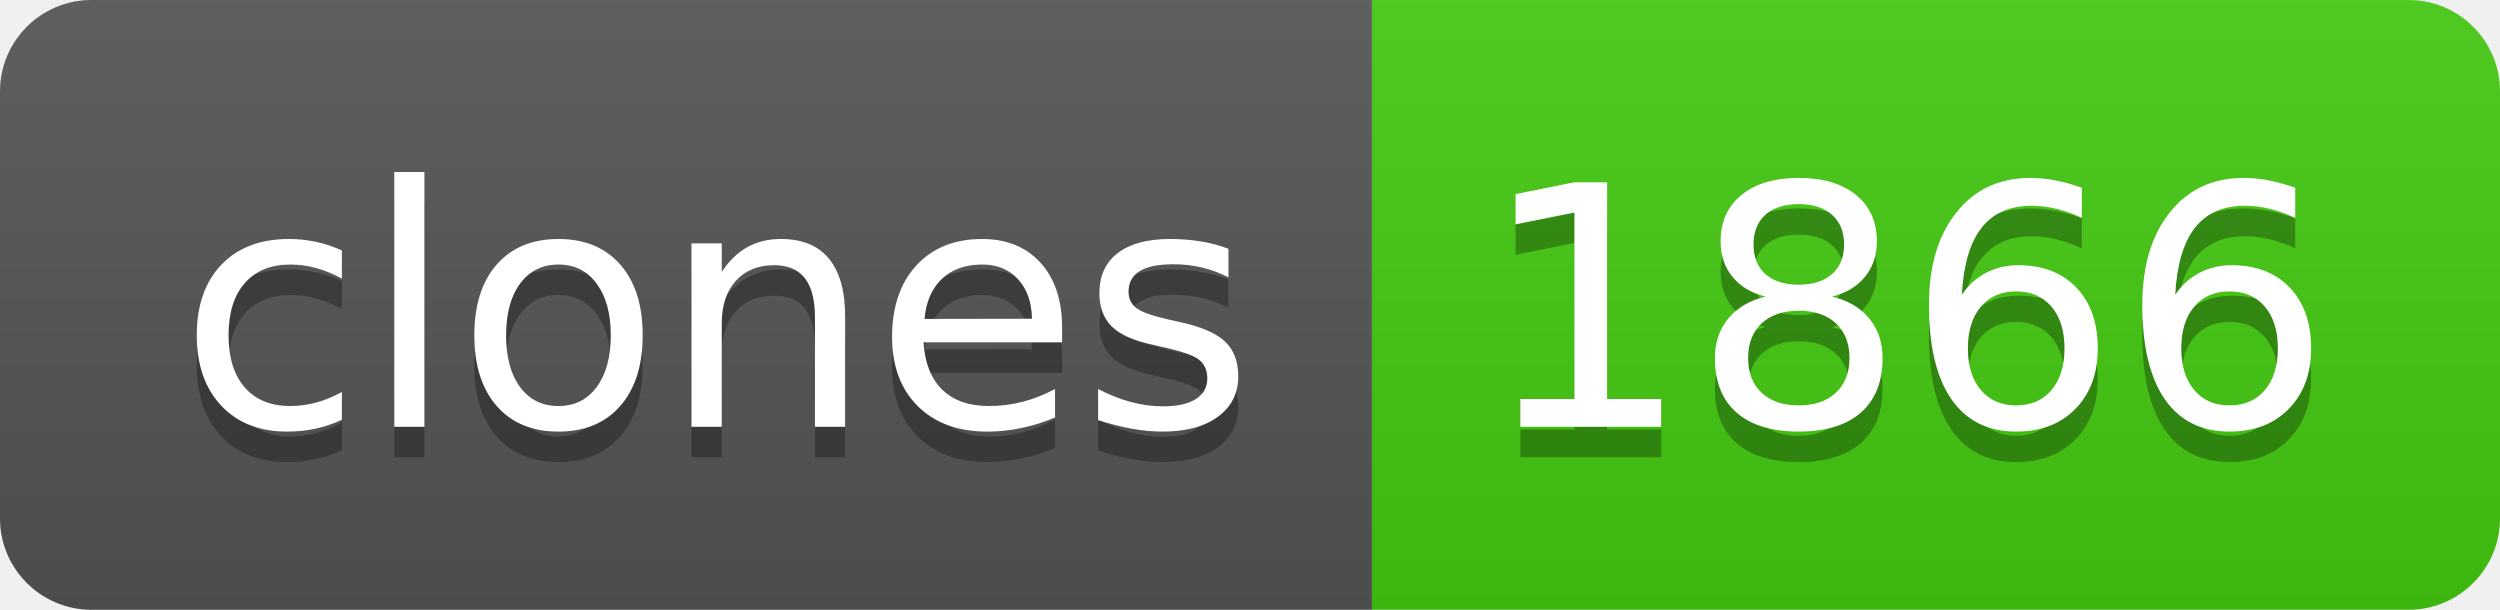
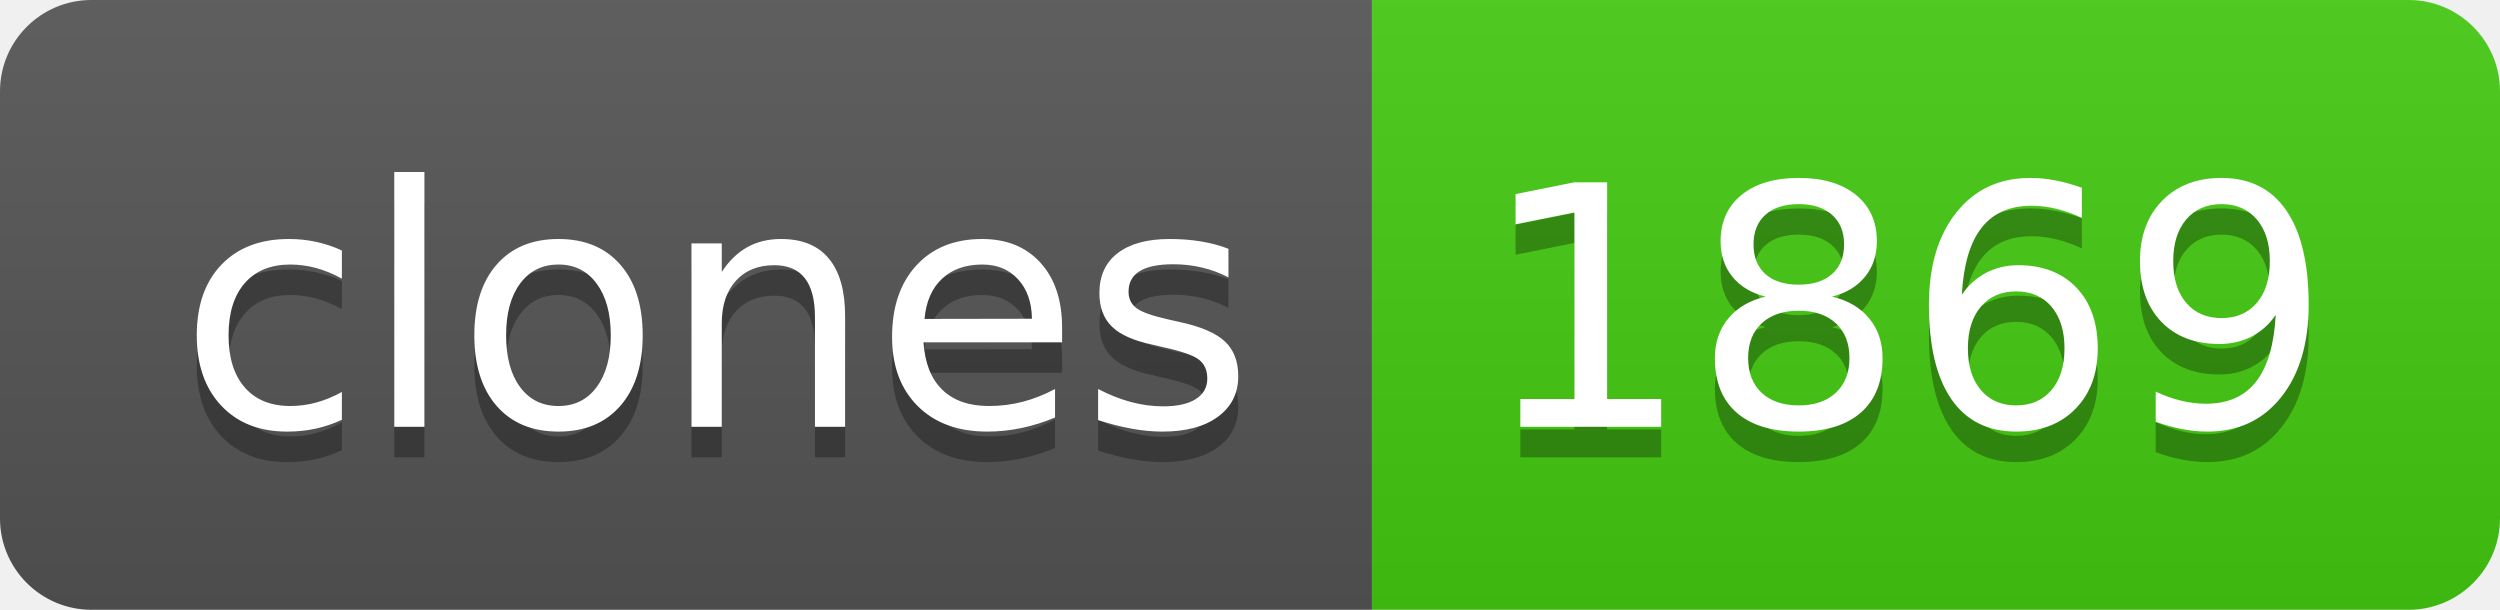
- <svg xmlns="http://www.w3.org/2000/svg" width="82" height="20" role="img" aria-label="clones: 1866">
+ <svg xmlns="http://www.w3.org/2000/svg" width="82" height="20" role="img" aria-label="clones: 1869">
  <linearGradient id="s" x2="0" y2="100%">
    <stop offset="0" stop-color="#bbb" stop-opacity=".1" />
    <stop offset="1" stop-opacity=".1" />
  </linearGradient>
  <clipPath id="r">
    <rect width="82" height="20" rx="3" fill="#fff" />
  </clipPath>
  <g clip-path="url(#r)">
    <rect width="45" height="20" fill="#555" />
    <rect x="45" width="37" height="20" fill="#4c1" />
    <rect width="82" height="20" fill="url(#s)" />
  </g>
  <g fill="#fff" text-anchor="middle" font-family="Verdana,Geneva,DejaVu Sans,sans-serif" text-rendering="geometricPrecision" font-size="110">
    <text aria-hidden="true" x="235" y="150" fill="#010101" fill-opacity=".3" transform="scale(.1)" textLength="350">clones</text>
    <text x="235" y="140" transform="scale(.1)" fill="#fff" textLength="350">clones</text>
-     <text aria-hidden="true" x="625" y="150" fill="#010101" fill-opacity=".3" transform="scale(.1)" textLength="270">1866</text>
-     <text x="625" y="140" transform="scale(.1)" fill="#fff" textLength="270">1866</text>
+     <text aria-hidden="true" x="625" y="150" fill="#010101" fill-opacity=".3" transform="scale(.1)" textLength="270">1869</text>
+     <text x="625" y="140" transform="scale(.1)" fill="#fff" textLength="270">1869</text>
  </g>
</svg>
